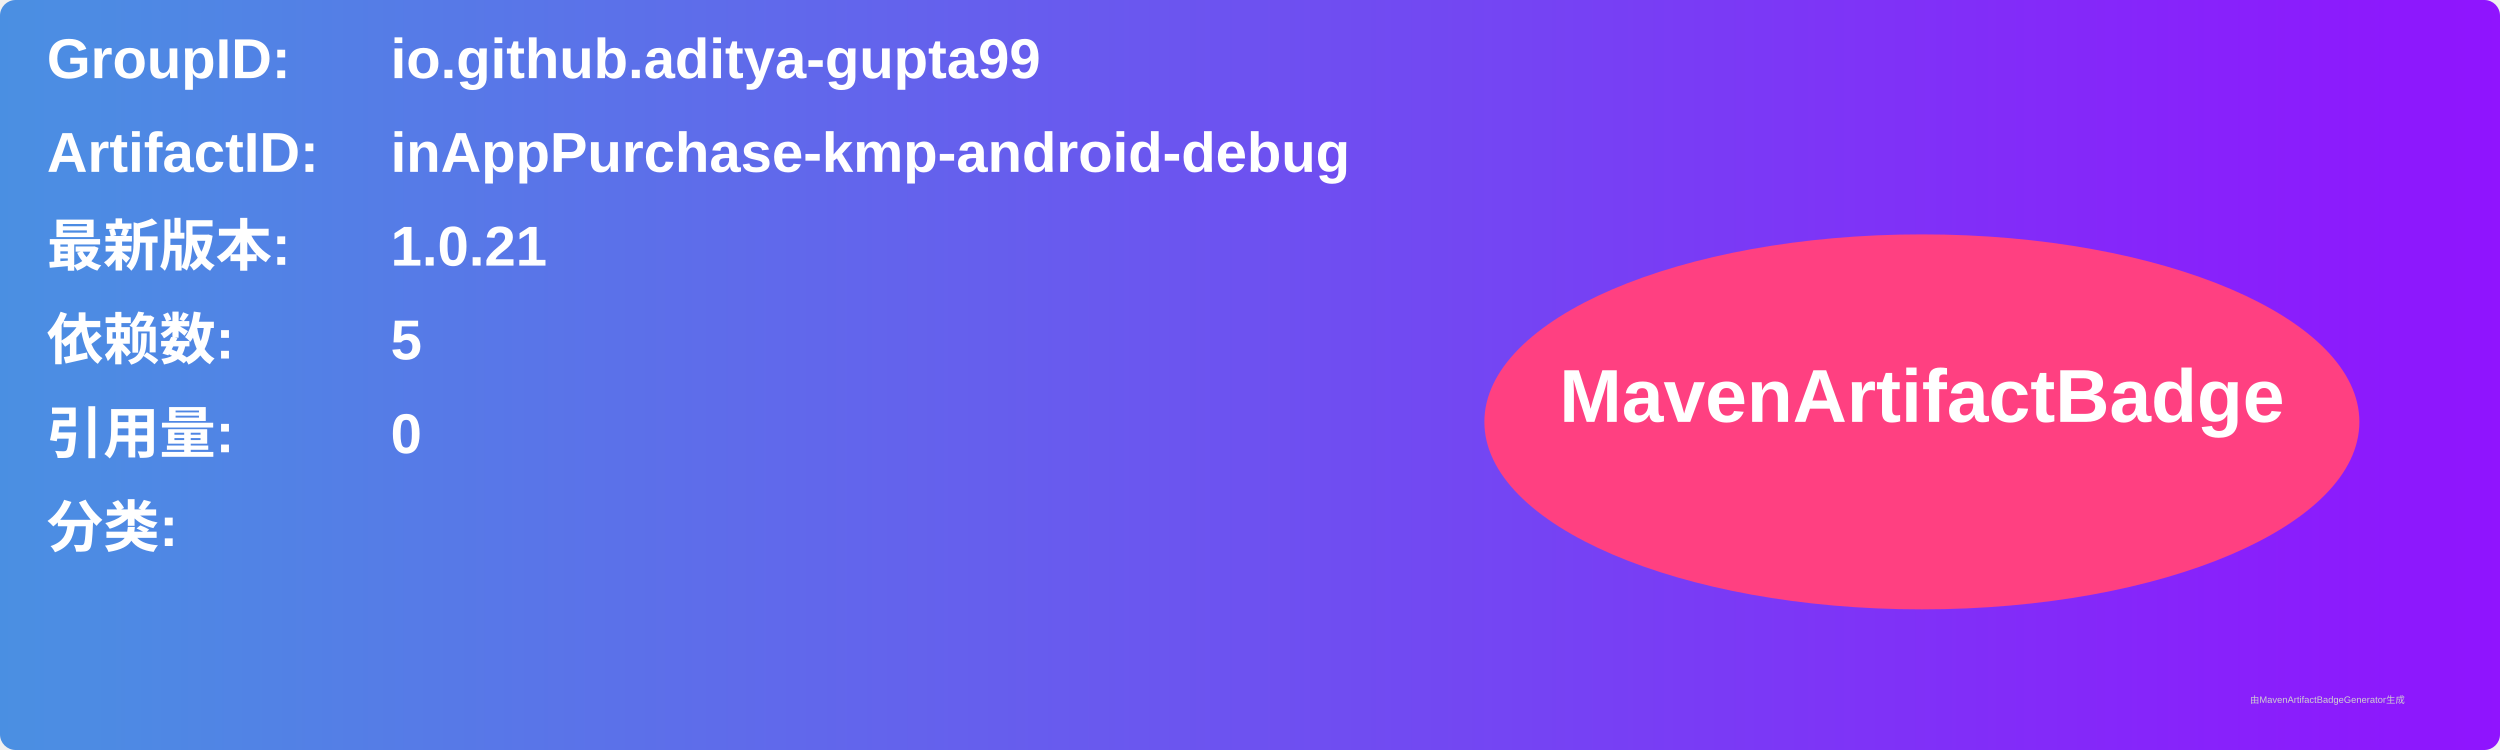
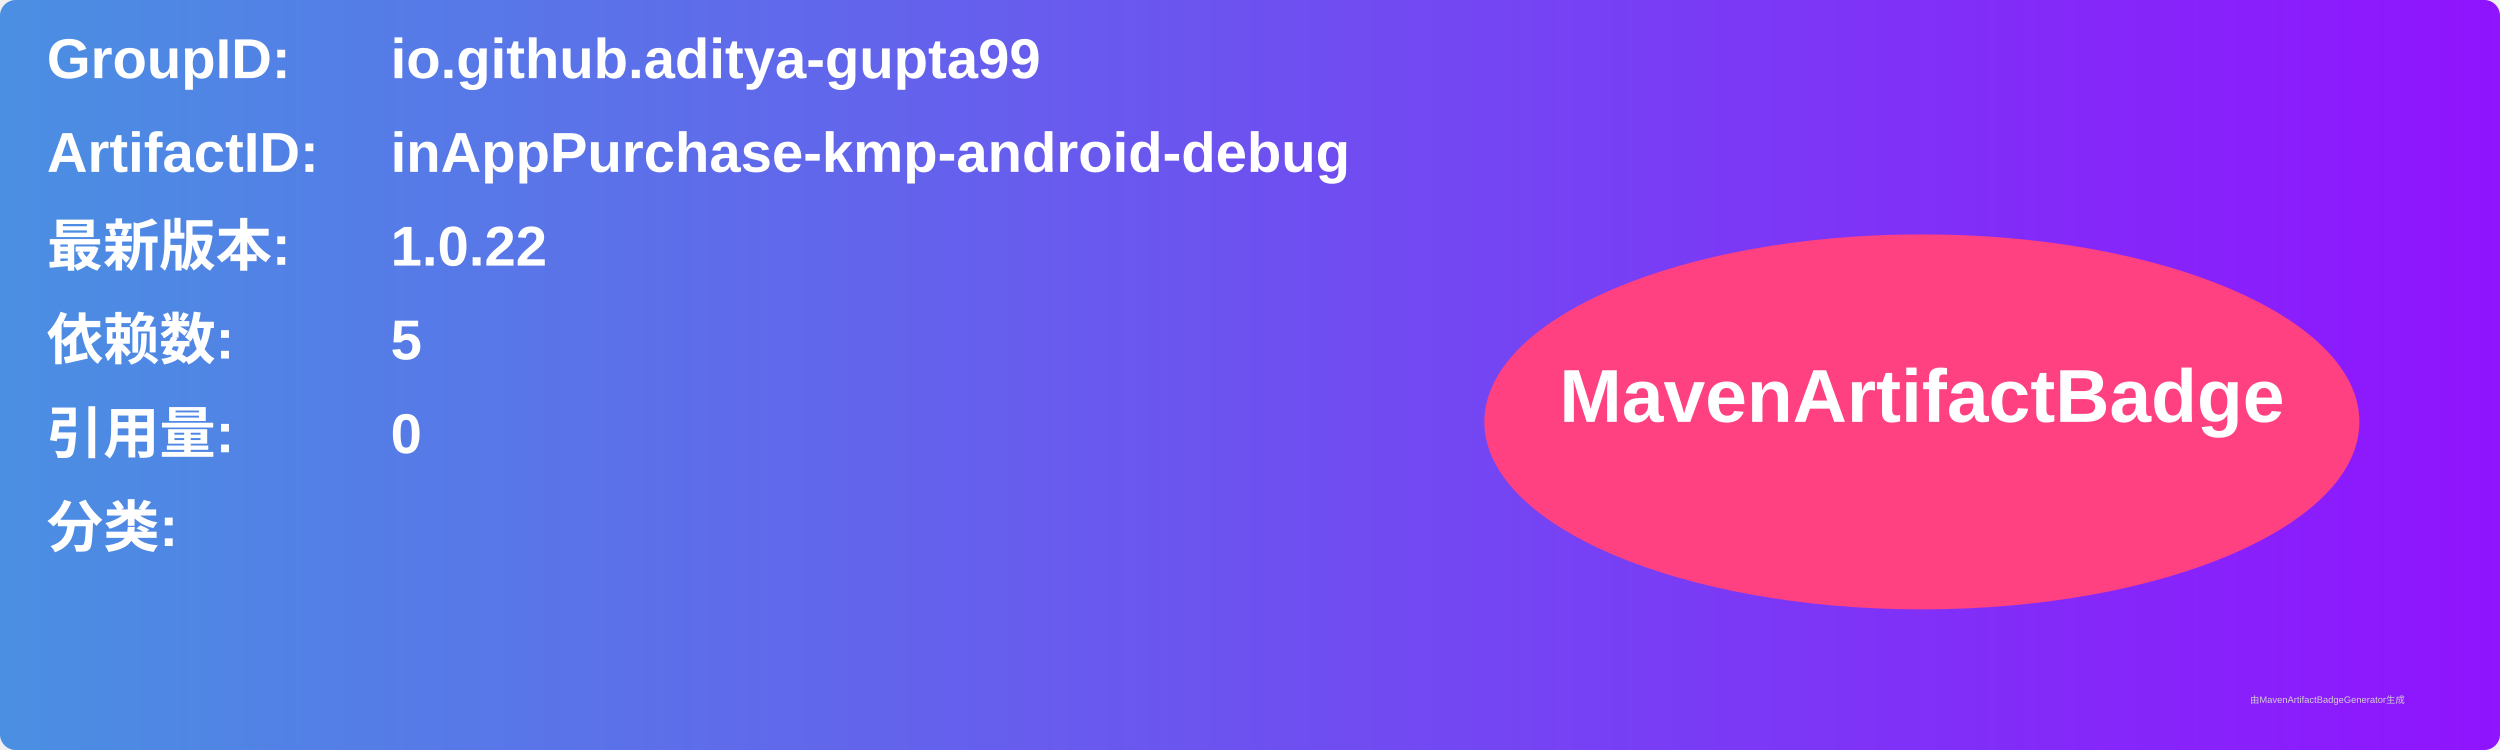
<svg xmlns="http://www.w3.org/2000/svg" width="800" height="240" viewBox="0 0 800 240">
  <linearGradient id="grad" x1="0%" y1="0%" x2="100%" y2="0%">
    <stop offset="0%" stop-color="#4a90e2" />
    <stop offset="100%" stop-color="#9013fe" />
  </linearGradient>
  <rect width="100%" height="100%" rx="5" ry="5" fill="url(#grad)" />
  <g transform="translate(15, 15)">
    <text x="0" y="10" font-family="Arial" font-size="18" fill="white" font-weight="bold" width="260">GroupID:</text>
    <text x="110" y="10" font-family="Arial" font-size="18" fill="white" font-weight="bold" width="460">io.github.aditya-gupta99</text>
    <text x="0" y="40" font-family="Arial" font-size="18" fill="white" font-weight="bold" width="260">ArtifactID:</text>
    <text x="110" y="40" font-family="Arial" font-size="18" fill="white" font-weight="bold" width="460">inAppPurchase-kmp-android-debug</text>
    <text x="0" y="70" font-family="Arial" font-size="18" fill="white" font-weight="bold">最新版本:</text>
    <text x="110" y="70" font-family="Arial" font-size="18" fill="white" font-weight="bold">
-       <tspan font-weight="bold">1.0.21</tspan>
+       <tspan font-weight="bold">1.0.22</tspan>
    </text>
    <text x="0" y="100" font-family="Arial" font-size="18" fill="white" font-weight="bold">依赖数: </text>
    <text x="110" y="100" font-family="Arial" font-size="18" fill="white">
      <tspan font-weight="bold">5</tspan>
    </text>
    <text x="0" y="130" font-family="Arial" font-size="18" fill="white" font-weight="bold">引用量: </text>
    <text x="110" y="130" font-family="Arial" font-size="18" fill="white">
      <tspan font-weight="bold">0</tspan>
    </text>
    <text x="0" y="160" font-family="Arial" font-size="18" fill="white" font-weight="bold">分类:</text>
    <text x="10" y="190" font-family="Arial" font-size="10" fill="white">
      <tspan font-weight="bold" />
    </text>
    <ellipse cx="600" cy="120" rx="140" ry="60" fill="#ff4081" />
    <text x="600" y="120" text-anchor="middle" font-family="Arial" font-size="24" fill="white" font-weight="bold">MavenArtifactBadge</text>
  </g>
  <text x="720" y="225" font-family="Arial" font-size="3" fill="#d0d0d0">由MavenArtifactBadgeGenerator生成</text>
</svg>
